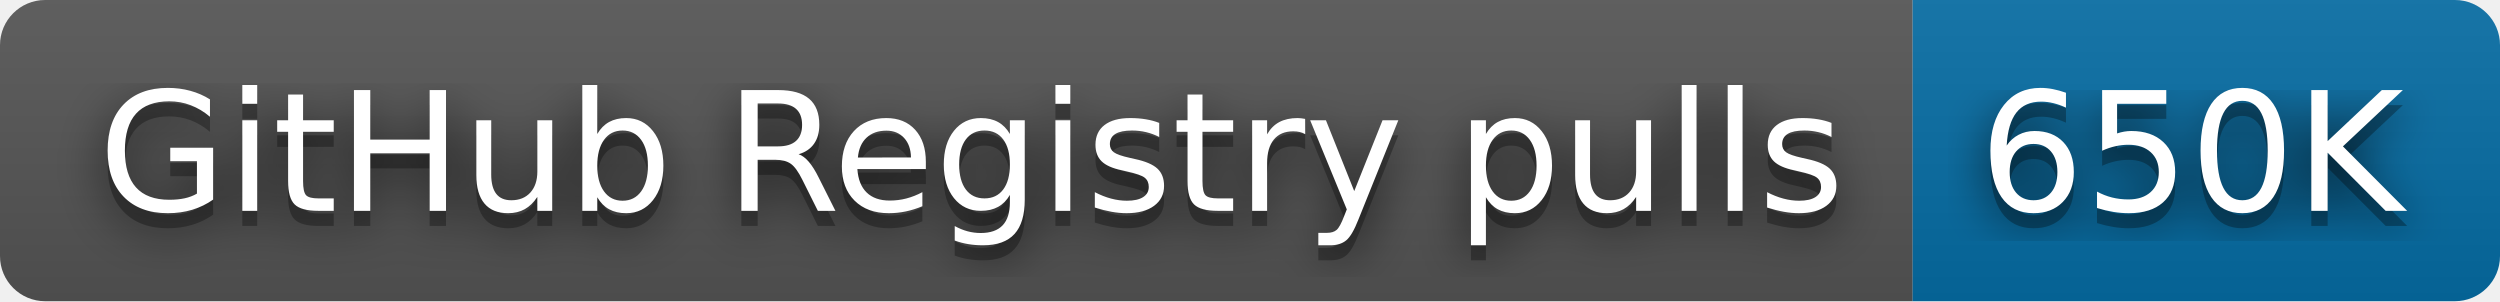
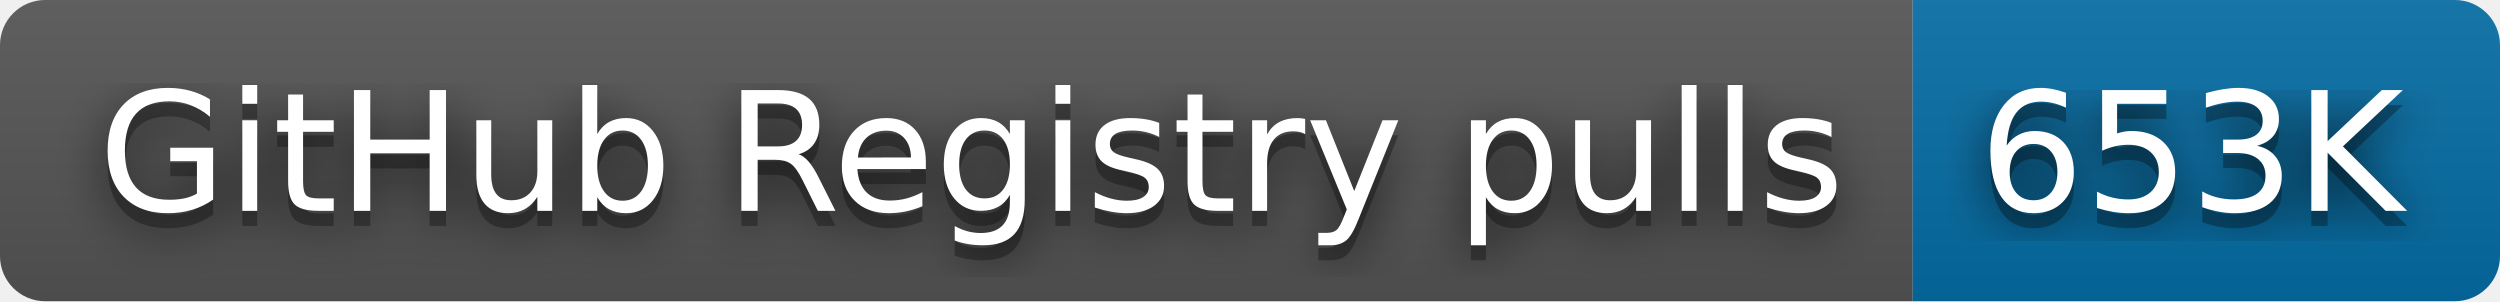
- <svg xmlns="http://www.w3.org/2000/svg" width="166" height="20" role="img" aria-label="GitHub Registry pulls: 650K">
+ <svg xmlns="http://www.w3.org/2000/svg" width="166" height="20" role="img" aria-label="GitHub Registry pulls: 653K">
  <filter id="blur">
    <feGaussianBlur stdDeviation="16" />
  </filter>
  <linearGradient id="s" x2="0" y2="100%">
    <stop offset="0" stop-color="#bbb" stop-opacity=".1" />
    <stop offset="1" stop-opacity=".1" />
  </linearGradient>
  <clipPath id="r">
    <rect width="166" height="20" rx="3" />
  </clipPath>
  <g clip-path="url(#r)">
    <rect width="127" height="20" fill="#555" />
    <rect x="127" width="39" height="20" fill="#066da5" />
    <rect width="166" height="20" fill="url(#s)" />
  </g>
  <g fill="#fff" text-anchor="middle" font-family="Verdana,Geneva,DejaVu Sans,sans-serif" text-rendering="geometricPrecision" font-size="110">
    <g transform="scale(.1)">
      <g aria-hidden="true" fill="#010101">
        <text x="645" y="150" fill-opacity=".8" filter="url(#blur)" textLength="1170">GitHub Registry pulls</text>
        <text x="645" y="150" fill-opacity=".3" textLength="1170">GitHub Registry pulls</text>
      </g>
      <text x="645" y="140" textLength="1170">GitHub Registry pulls</text>
    </g>
    <g transform="scale(.1)">
      <g aria-hidden="true" fill="#010101">
-         <text x="1455" y="150" fill-opacity=".8" filter="url(#blur)" textLength="290">650K</text>
-         <text x="1455" y="150" fill-opacity=".3" textLength="290">650K</text>
+         <text x="1455" y="150" fill-opacity=".8" filter="url(#blur)" textLength="290">653K</text>
+         <text x="1455" y="150" fill-opacity=".3" textLength="290">653K</text>
      </g>
-       <text x="1455" y="140" textLength="290">650K</text>
+       <text x="1455" y="140" textLength="290">653K</text>
    </g>
  </g>
</svg>
